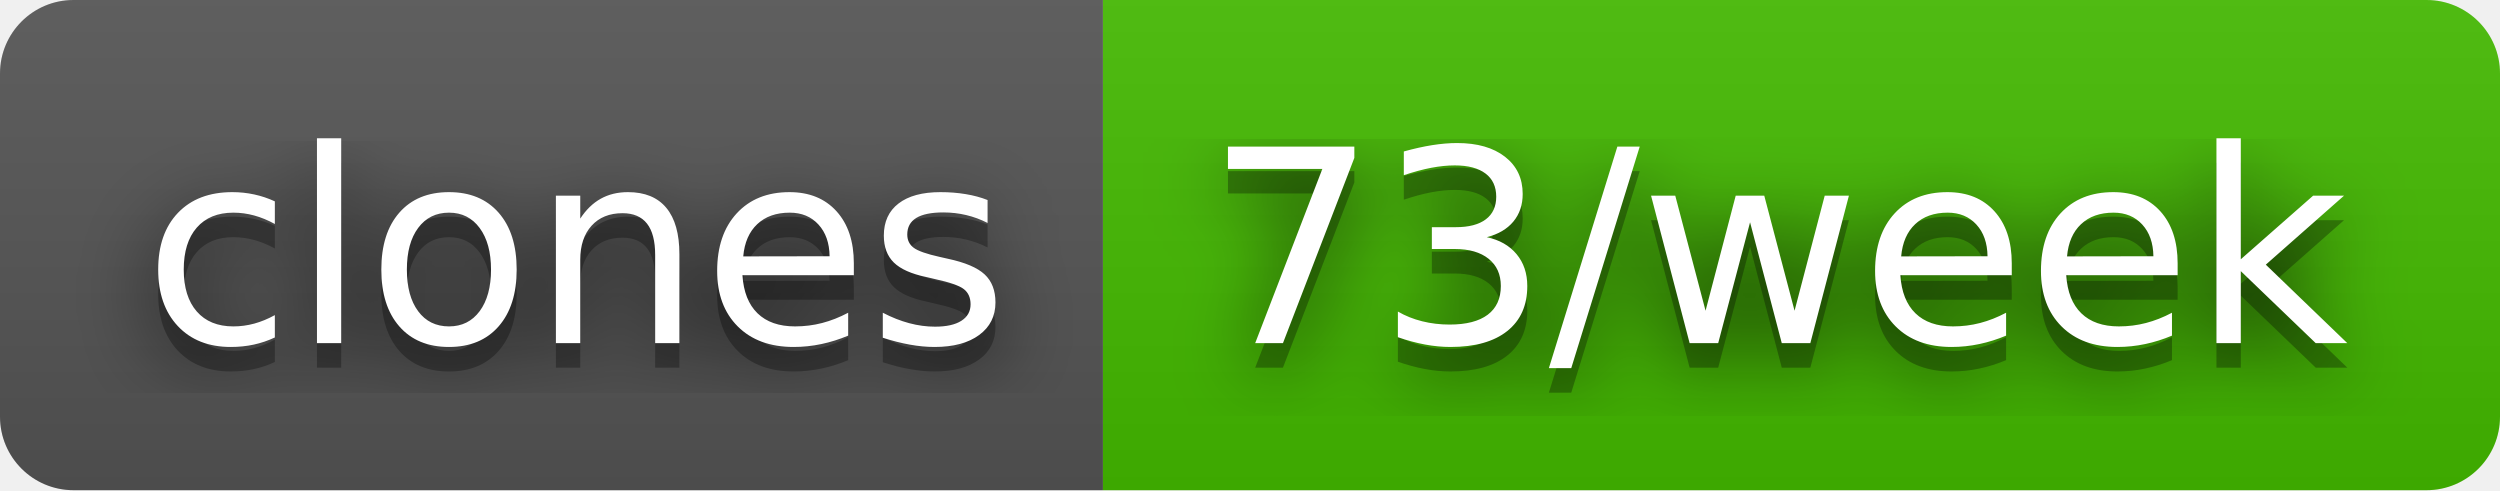
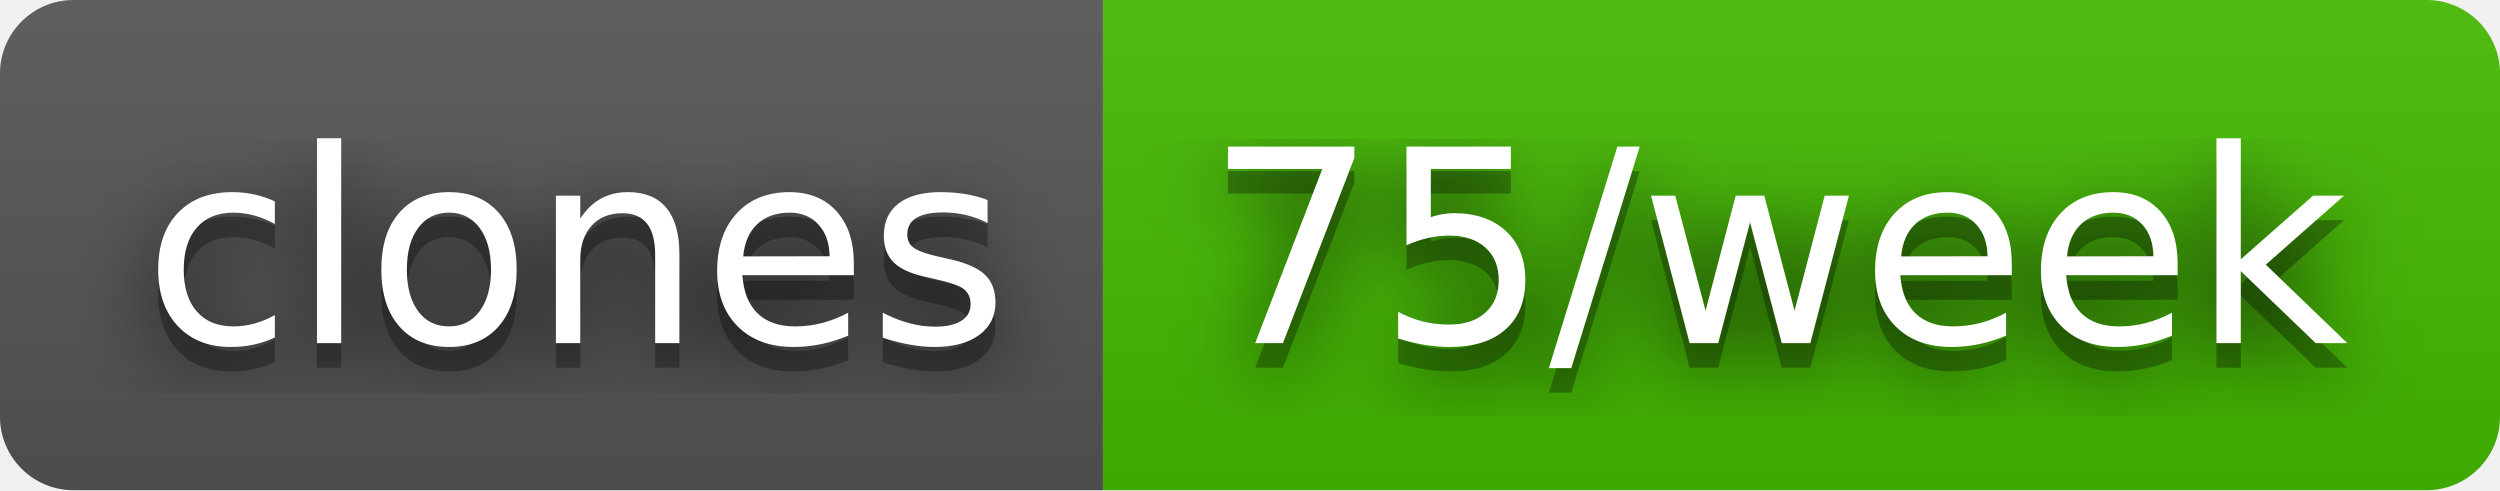
- <svg xmlns="http://www.w3.org/2000/svg" width="102" height="20" role="img" aria-label="clones: 73/week">
+ <svg xmlns="http://www.w3.org/2000/svg" width="102" height="20" role="img" aria-label="clones: 75/week">
  <filter id="blur">
    <feGaussianBlur stdDeviation="16" />
  </filter>
  <linearGradient id="s" x2="0" y2="100%">
    <stop offset="0" stop-color="#bbb" stop-opacity=".1" />
    <stop offset="1" stop-opacity=".1" />
  </linearGradient>
  <clipPath id="r">
    <rect width="102" height="20" rx="3" />
  </clipPath>
  <g clip-path="url(#r)">
    <rect width="45" height="20" fill="#555" />
    <rect x="45" width="57" height="20" fill="#4b0" />
    <rect width="102" height="20" fill="url(#s)" />
  </g>
  <g fill="#fff" text-anchor="middle" font-family="Verdana,Geneva,DejaVu Sans,sans-serif" text-rendering="geometricPrecision" font-size="110">
    <g transform="scale(.1)">
      <g aria-hidden="true" fill="#010101">
        <text x="235" y="150" fill-opacity=".8" filter="url(#blur)" textLength="350">clones</text>
        <text x="235" y="150" fill-opacity=".3" textLength="350">clones</text>
      </g>
      <text x="235" y="140" textLength="350">clones</text>
    </g>
    <g transform="scale(.1)">
      <g aria-hidden="true" fill="#010101">
-         <text x="725" y="150" fill-opacity=".8" filter="url(#blur)" textLength="470">73/week</text>
-         <text x="725" y="150" fill-opacity=".3" textLength="470">73/week</text>
+         <text x="725" y="150" fill-opacity=".8" filter="url(#blur)" textLength="470">75/week</text>
+         <text x="725" y="150" fill-opacity=".3" textLength="470">75/week</text>
      </g>
-       <text x="725" y="140" textLength="470">73/week</text>
+       <text x="725" y="140" textLength="470">75/week</text>
    </g>
  </g>
</svg>
